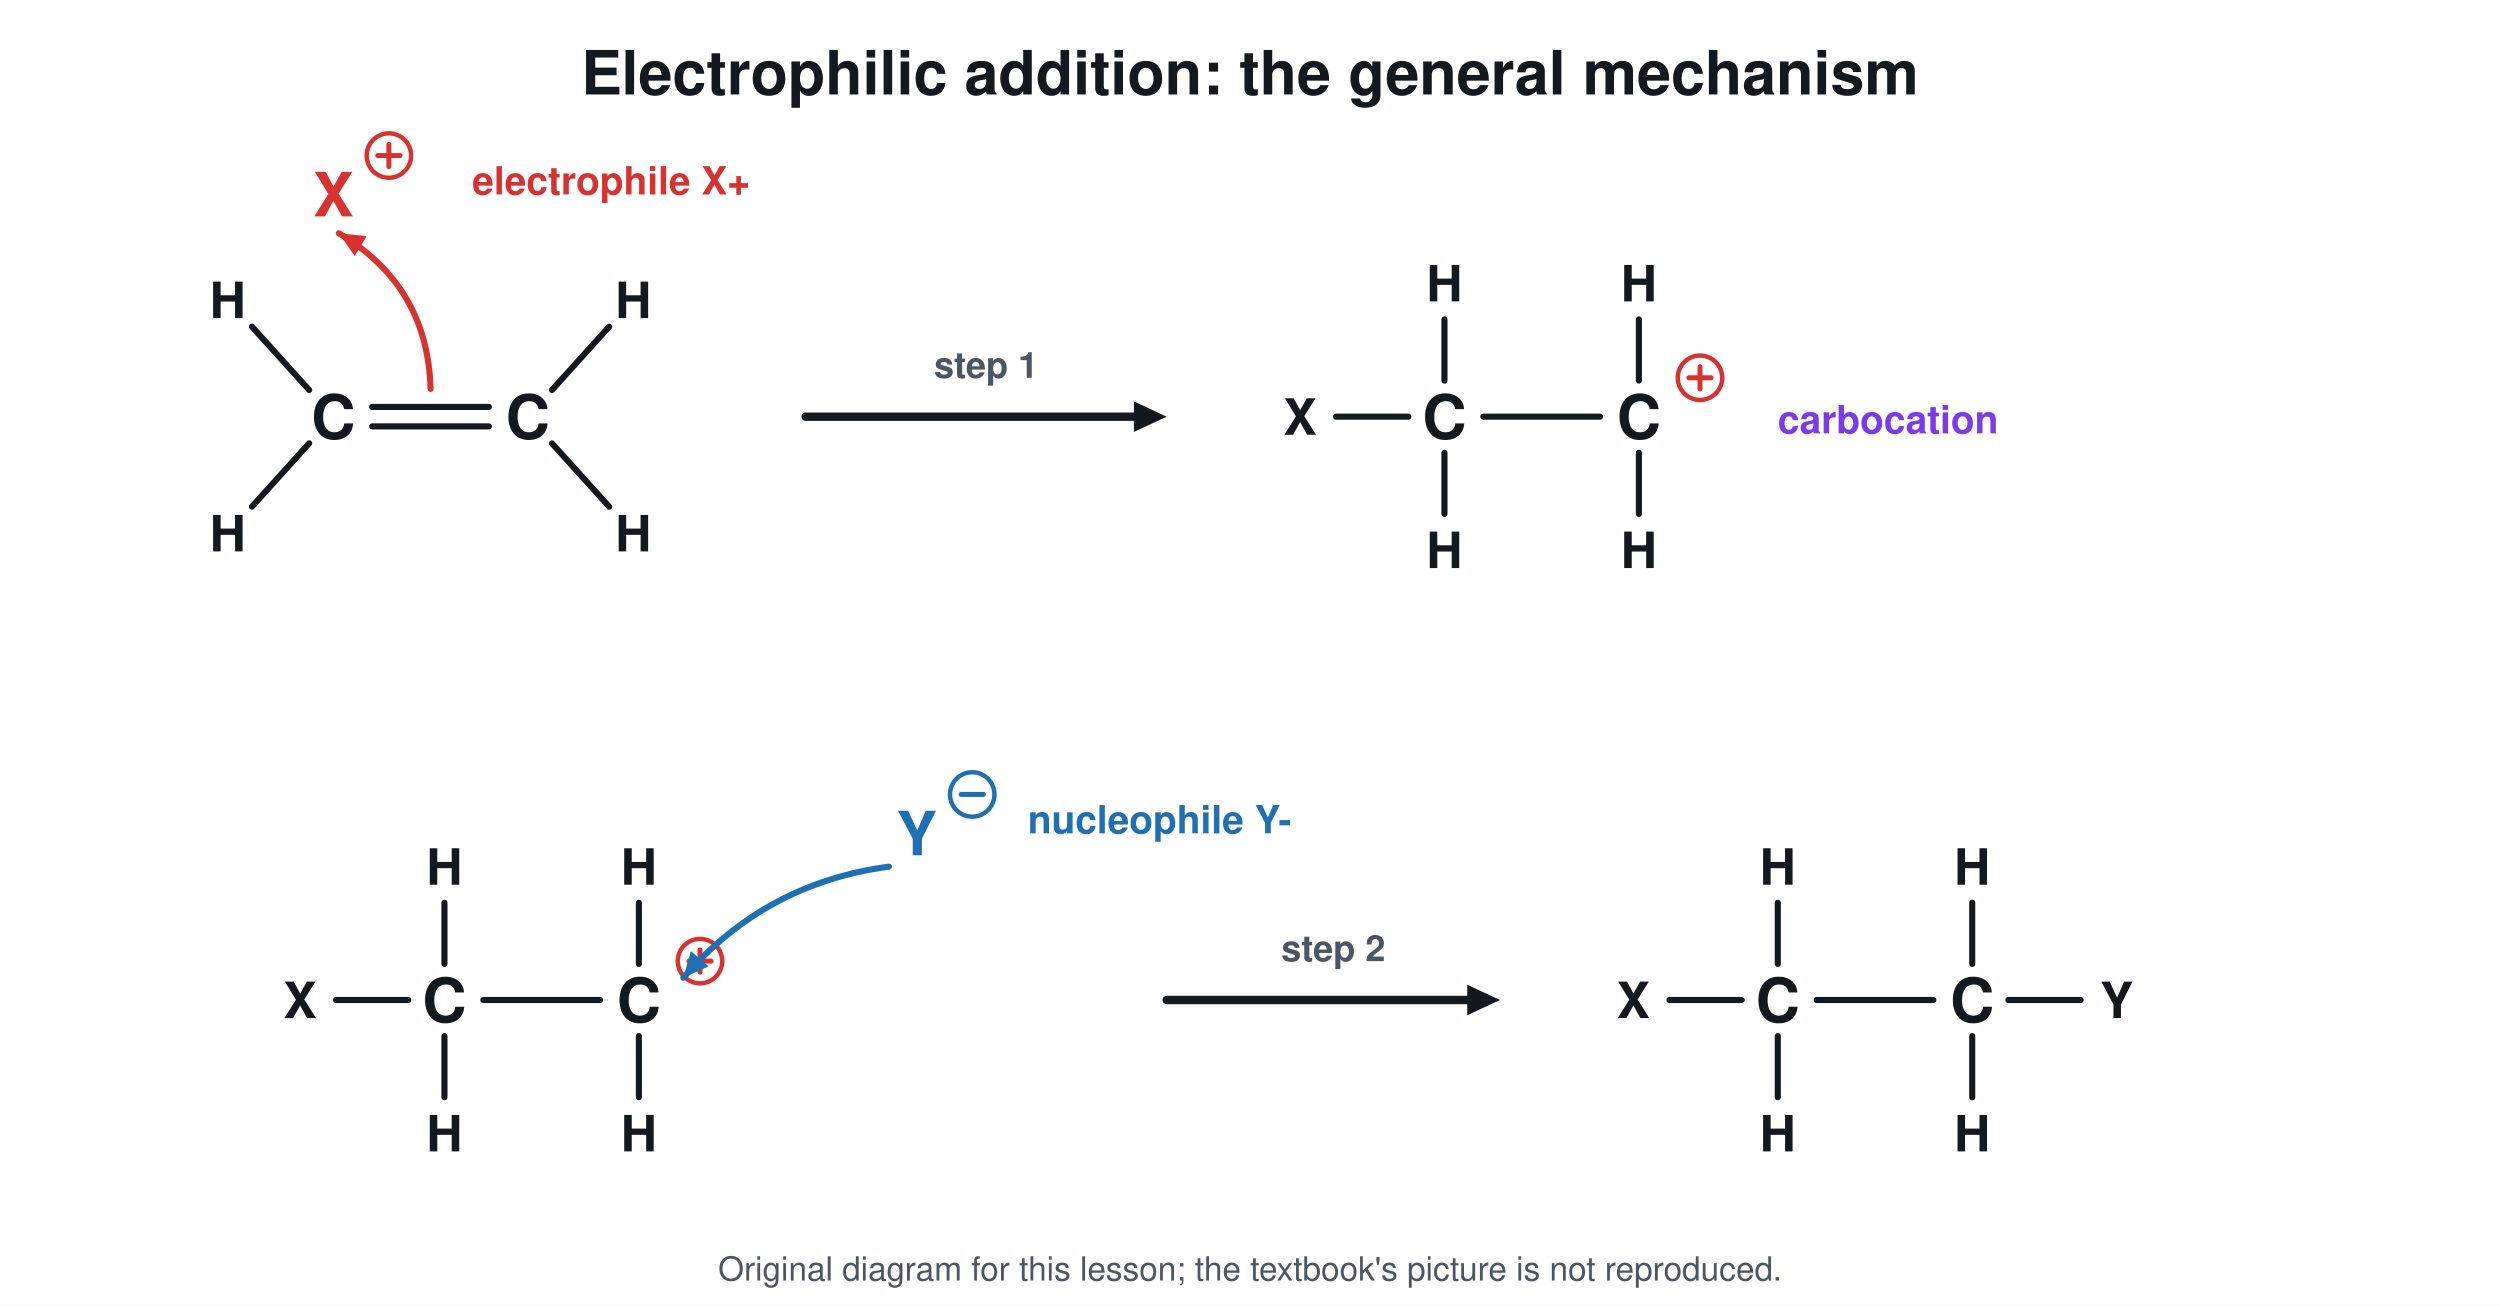
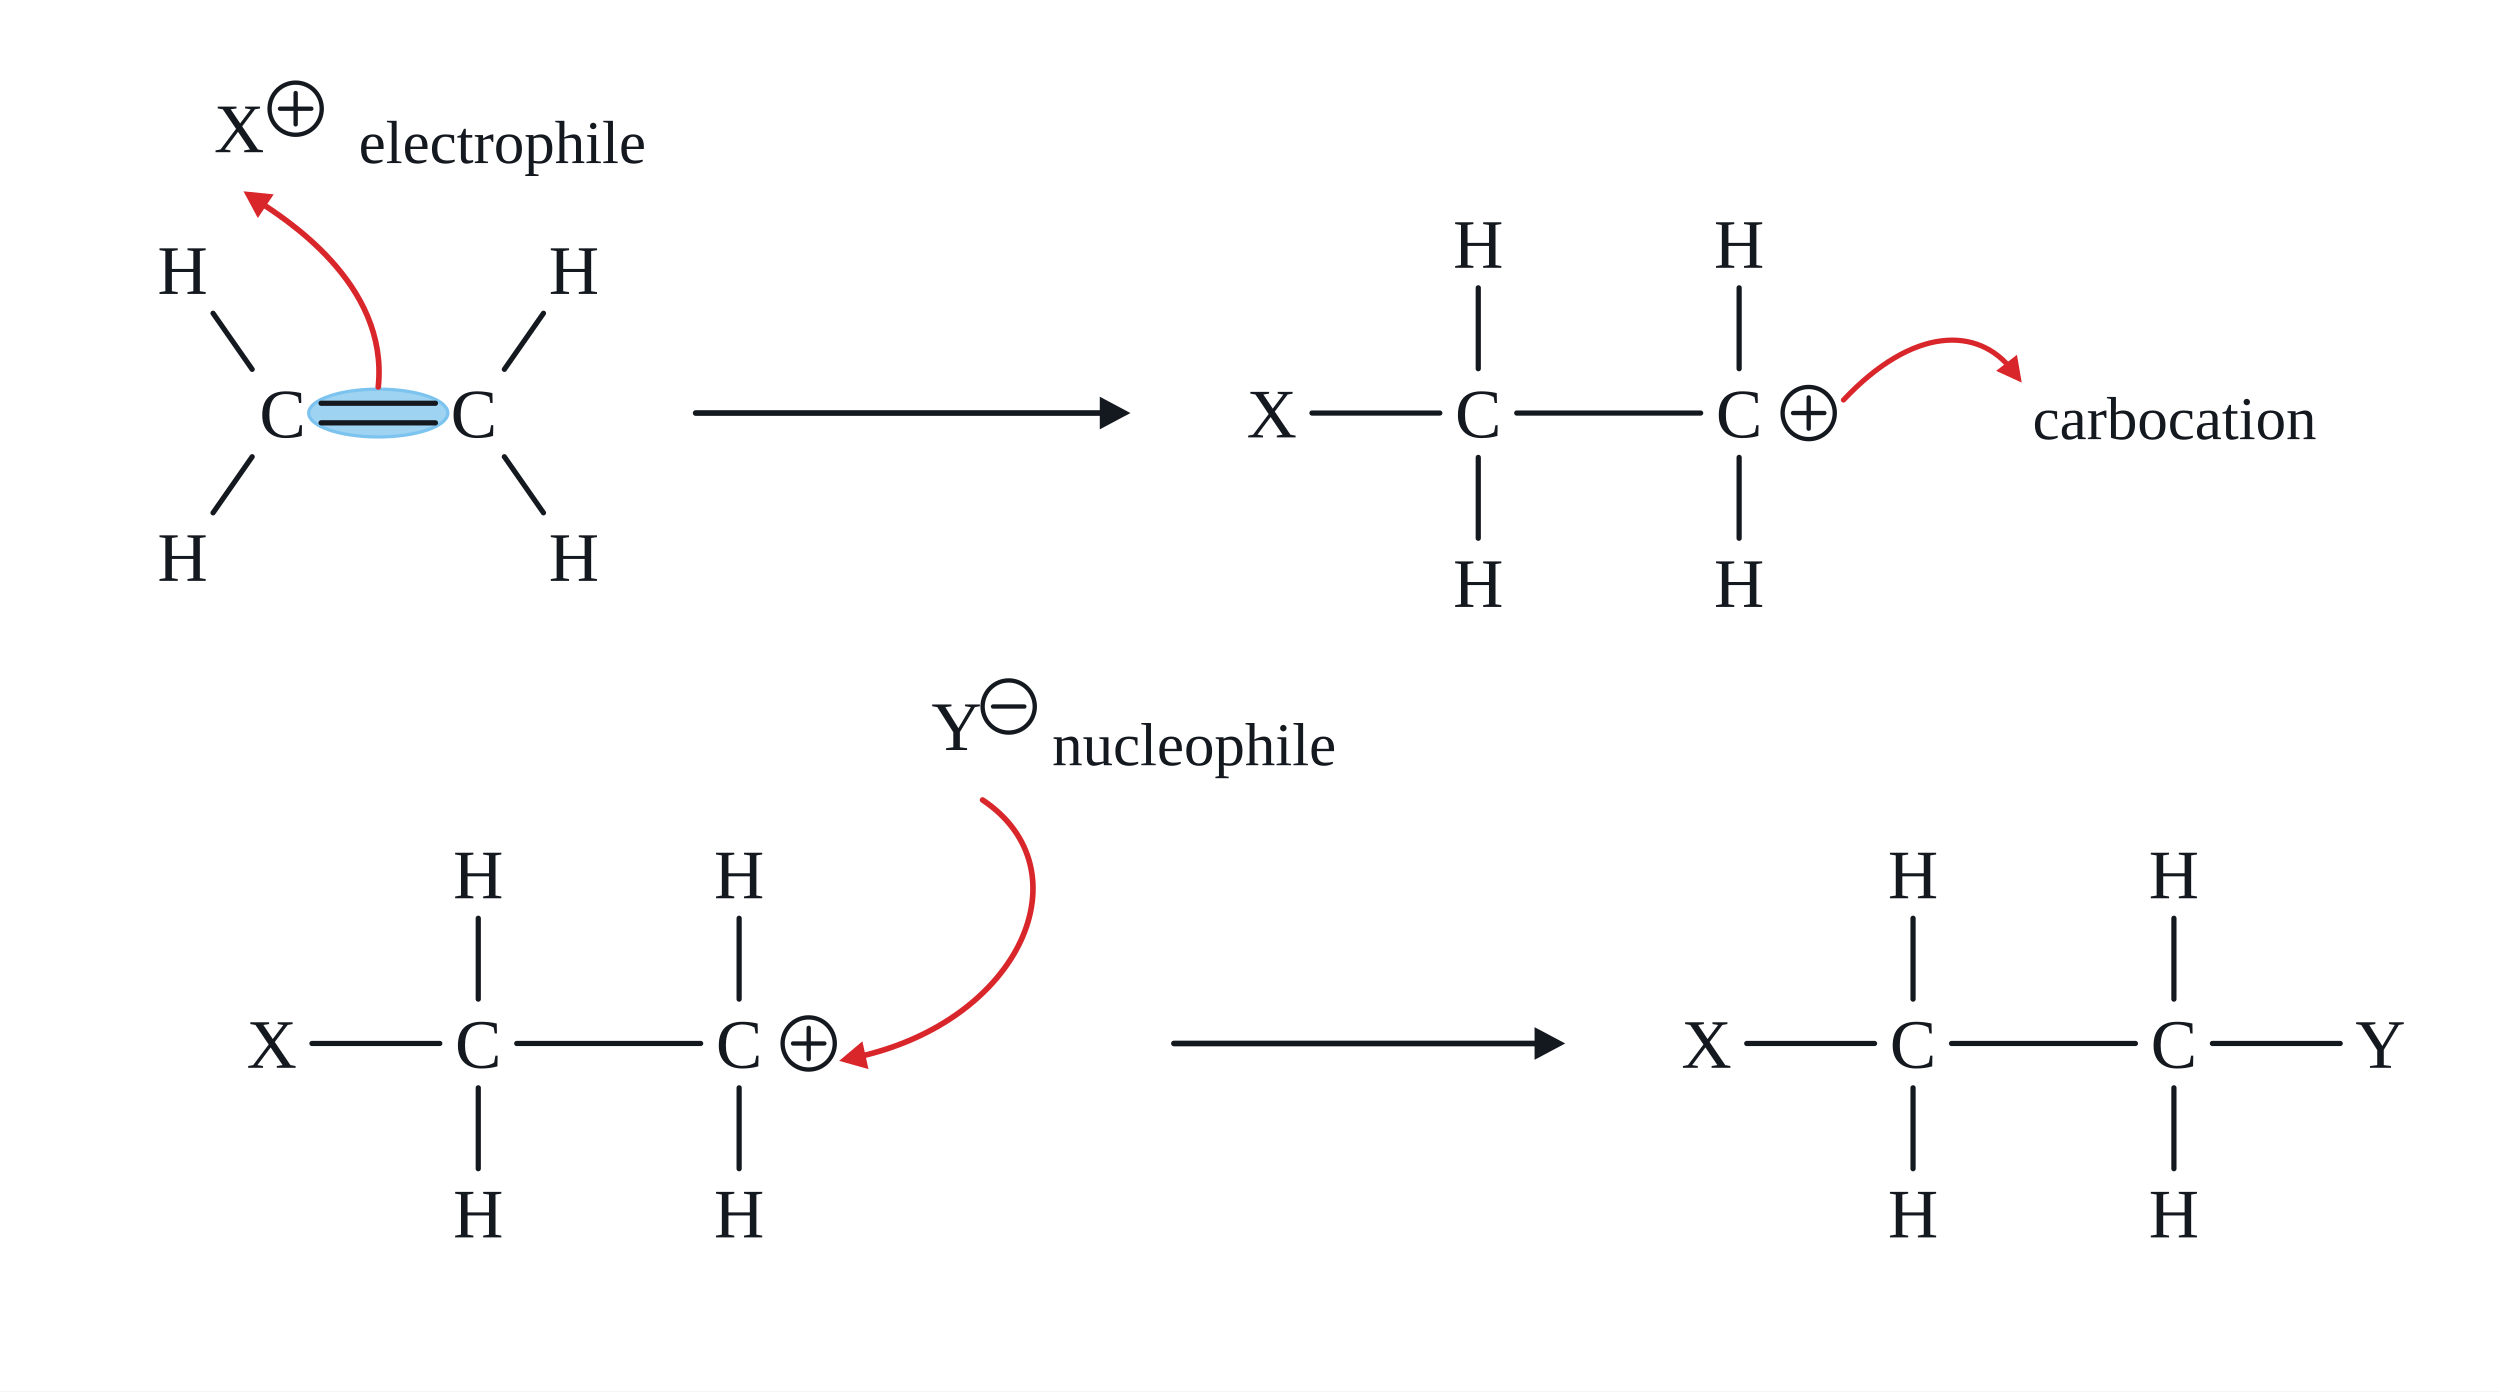
- <svg xmlns="http://www.w3.org/2000/svg" viewBox="0 0 900 470" font-family="Segoe UI, Helvetica, Arial, sans-serif">
-   <rect width="900" height="470" fill="#ffffff" />
-   <text x="450.0" y="34.0" font-size="22" fill="#14181f" text-anchor="middle" font-weight="700">Electrophilic addition: the general mechanism</text>
-   <text x="120.0" y="157.9" font-size="22" fill="#14181f" text-anchor="middle" font-weight="700">C</text>
-   <text x="190.0" y="157.9" font-size="22" fill="#14181f" text-anchor="middle" font-weight="700">C</text>
-   <line x1="134.0" y1="146.5" x2="176.0" y2="146.5" stroke="#14181f" stroke-width="2.2" stroke-linecap="round" />
-   <line x1="134.0" y1="153.5" x2="176.0" y2="153.5" stroke="#14181f" stroke-width="2.2" stroke-linecap="round" />
-   <text x="82.0" y="114.5" font-size="18" fill="#14181f" text-anchor="middle" font-weight="700">H</text>
-   <line x1="111.3" y1="140.4" x2="90.7" y2="117.6" stroke="#14181f" stroke-width="2.2" stroke-linecap="round" />
-   <text x="82.0" y="198.5" font-size="18" fill="#14181f" text-anchor="middle" font-weight="700">H</text>
-   <line x1="111.3" y1="159.6" x2="90.7" y2="182.4" stroke="#14181f" stroke-width="2.2" stroke-linecap="round" />
-   <text x="228.0" y="114.5" font-size="18" fill="#14181f" text-anchor="middle" font-weight="700">H</text>
-   <line x1="198.7" y1="140.4" x2="219.3" y2="117.6" stroke="#14181f" stroke-width="2.2" stroke-linecap="round" />
-   <text x="228.0" y="198.5" font-size="18" fill="#14181f" text-anchor="middle" font-weight="700">H</text>
-   <line x1="198.7" y1="159.6" x2="219.3" y2="182.4" stroke="#14181f" stroke-width="2.2" stroke-linecap="round" />
-   <text x="120.0" y="77.9" font-size="22" fill="#d7322f" text-anchor="middle" font-weight="700">X</text>
-   <circle cx="140.0" cy="56.0" r="8.0" stroke="#d7322f" stroke-width="1.6" fill="#ffffff" />
-   <line x1="136.0" y1="56.0" x2="144.0" y2="56.0" stroke="#d7322f" stroke-width="1.8" stroke-linecap="round" />
-   <line x1="140.0" y1="52.0" x2="140.0" y2="60.0" stroke="#d7322f" stroke-width="1.8" stroke-linecap="round" />
-   <path d="M155.0 140.0 Q154.0 102.9 122.0 84.0" stroke="#d7322f" stroke-width="2.2" fill="none" stroke-linejoin="round" stroke-linecap="round" />
-   <path d="M122.0 84.0 L132.0 85.0 L127.7 92.2 Z" fill="#d7322f" />
-   <text x="170.0" y="70.0" font-size="14" fill="#d7322f" text-anchor="start" font-weight="700">electrophile X+</text>
-   <line x1="290.0" y1="150.0" x2="409.6" y2="150.0" stroke="#14181f" stroke-width="3" stroke-linecap="round" />
-   <path d="M420.0 150.0 L408.2 155.5 L408.2 144.5 Z" fill="#14181f" />
-   <text x="355.0" y="136.0" font-size="13" fill="#4b5563" text-anchor="middle" font-weight="700">step 1</text>
-   <text x="520.0" y="157.9" font-size="22" fill="#14181f" text-anchor="middle" font-weight="700">C</text>
-   <text x="590.0" y="157.9" font-size="22" fill="#14181f" text-anchor="middle" font-weight="700">C</text>
-   <line x1="534.0" y1="150.0" x2="576.0" y2="150.0" stroke="#14181f" stroke-width="2.2" stroke-linecap="round" />
-   <text x="468.0" y="156.5" font-size="18" fill="#14181f" text-anchor="middle" font-weight="700">X</text>
-   <line x1="481.0" y1="150.0" x2="507.0" y2="150.0" stroke="#14181f" stroke-width="2.2" stroke-linecap="round" />
-   <text x="520.0" y="108.5" font-size="18" fill="#14181f" text-anchor="middle" font-weight="700">H</text>
-   <line x1="520.0" y1="137.0" x2="520.0" y2="115.0" stroke="#14181f" stroke-width="2.2" stroke-linecap="round" />
-   <text x="520.0" y="204.5" font-size="18" fill="#14181f" text-anchor="middle" font-weight="700">H</text>
-   <line x1="520.0" y1="163.0" x2="520.0" y2="185.0" stroke="#14181f" stroke-width="2.2" stroke-linecap="round" />
-   <text x="590.0" y="108.5" font-size="18" fill="#14181f" text-anchor="middle" font-weight="700">H</text>
-   <line x1="590.0" y1="137.0" x2="590.0" y2="115.0" stroke="#14181f" stroke-width="2.2" stroke-linecap="round" />
-   <text x="590.0" y="204.5" font-size="18" fill="#14181f" text-anchor="middle" font-weight="700">H</text>
-   <line x1="590.0" y1="163.0" x2="590.0" y2="185.0" stroke="#14181f" stroke-width="2.2" stroke-linecap="round" />
-   <circle cx="612.0" cy="136.0" r="8.0" stroke="#d7322f" stroke-width="1.6" fill="#ffffff" />
-   <line x1="608.0" y1="136.0" x2="616.0" y2="136.0" stroke="#d7322f" stroke-width="1.8" stroke-linecap="round" />
-   <line x1="612.0" y1="132.0" x2="612.0" y2="140.0" stroke="#d7322f" stroke-width="1.8" stroke-linecap="round" />
-   <text x="640.0" y="156.0" font-size="14" fill="#7c3aed" text-anchor="start" font-weight="700">carbocation</text>
-   <text x="160.0" y="367.9" font-size="22" fill="#14181f" text-anchor="middle" font-weight="700">C</text>
-   <text x="230.0" y="367.9" font-size="22" fill="#14181f" text-anchor="middle" font-weight="700">C</text>
-   <line x1="174.0" y1="360.0" x2="216.0" y2="360.0" stroke="#14181f" stroke-width="2.2" stroke-linecap="round" />
-   <text x="108.0" y="366.5" font-size="18" fill="#14181f" text-anchor="middle" font-weight="700">X</text>
-   <line x1="121.0" y1="360.0" x2="147.0" y2="360.0" stroke="#14181f" stroke-width="2.2" stroke-linecap="round" />
-   <text x="160.0" y="318.5" font-size="18" fill="#14181f" text-anchor="middle" font-weight="700">H</text>
-   <line x1="160.0" y1="347.0" x2="160.0" y2="325.0" stroke="#14181f" stroke-width="2.2" stroke-linecap="round" />
-   <text x="160.0" y="414.5" font-size="18" fill="#14181f" text-anchor="middle" font-weight="700">H</text>
-   <line x1="160.0" y1="373.0" x2="160.0" y2="395.0" stroke="#14181f" stroke-width="2.2" stroke-linecap="round" />
-   <text x="230.0" y="318.5" font-size="18" fill="#14181f" text-anchor="middle" font-weight="700">H</text>
-   <line x1="230.0" y1="347.0" x2="230.0" y2="325.0" stroke="#14181f" stroke-width="2.2" stroke-linecap="round" />
-   <text x="230.0" y="414.5" font-size="18" fill="#14181f" text-anchor="middle" font-weight="700">H</text>
-   <line x1="230.0" y1="373.0" x2="230.0" y2="395.0" stroke="#14181f" stroke-width="2.2" stroke-linecap="round" />
-   <circle cx="252.0" cy="346.0" r="8.0" stroke="#d7322f" stroke-width="1.6" fill="#ffffff" />
-   <line x1="248.0" y1="346.0" x2="256.0" y2="346.0" stroke="#d7322f" stroke-width="1.8" stroke-linecap="round" />
-   <line x1="252.0" y1="342.0" x2="252.0" y2="350.0" stroke="#d7322f" stroke-width="1.8" stroke-linecap="round" />
-   <text x="330.0" y="307.9" font-size="22" fill="#1f6fb5" text-anchor="middle" font-weight="700">Y</text>
-   <circle cx="350.0" cy="286.0" r="8.0" stroke="#1f6fb5" stroke-width="1.6" fill="#ffffff" />
-   <line x1="346.0" y1="286.0" x2="354.0" y2="286.0" stroke="#1f6fb5" stroke-width="1.8" stroke-linecap="round" />
-   <text x="370.0" y="300.0" font-size="14" fill="#1f6fb5" text-anchor="start" font-weight="700">nucleophile Y-</text>
-   <path d="M320.0 312.0 Q275.4 317.9 246.0 352.0" stroke="#1f6fb5" stroke-width="2.2" fill="none" stroke-linejoin="round" stroke-linecap="round" />
-   <path d="M246.0 352.0 L248.7 342.4 L255.1 347.9 Z" fill="#1f6fb5" />
-   <line x1="420.0" y1="360.0" x2="529.6" y2="360.0" stroke="#14181f" stroke-width="3" stroke-linecap="round" />
-   <path d="M540.0 360.0 L528.2 365.5 L528.2 354.5 Z" fill="#14181f" />
-   <text x="480.0" y="346.0" font-size="13" fill="#4b5563" text-anchor="middle" font-weight="700">step 2</text>
-   <text x="640.0" y="367.9" font-size="22" fill="#14181f" text-anchor="middle" font-weight="700">C</text>
-   <text x="710.0" y="367.9" font-size="22" fill="#14181f" text-anchor="middle" font-weight="700">C</text>
-   <line x1="654.0" y1="360.0" x2="696.0" y2="360.0" stroke="#14181f" stroke-width="2.2" stroke-linecap="round" />
-   <text x="588.0" y="366.5" font-size="18" fill="#14181f" text-anchor="middle" font-weight="700">X</text>
-   <line x1="601.0" y1="360.0" x2="627.0" y2="360.0" stroke="#14181f" stroke-width="2.2" stroke-linecap="round" />
-   <text x="762.0" y="366.5" font-size="18" fill="#14181f" text-anchor="middle" font-weight="700">Y</text>
-   <line x1="723.0" y1="360.0" x2="749.0" y2="360.0" stroke="#14181f" stroke-width="2.2" stroke-linecap="round" />
-   <text x="640.0" y="318.5" font-size="18" fill="#14181f" text-anchor="middle" font-weight="700">H</text>
-   <line x1="640.0" y1="347.0" x2="640.0" y2="325.0" stroke="#14181f" stroke-width="2.2" stroke-linecap="round" />
-   <text x="640.0" y="414.5" font-size="18" fill="#14181f" text-anchor="middle" font-weight="700">H</text>
-   <line x1="640.0" y1="373.0" x2="640.0" y2="395.0" stroke="#14181f" stroke-width="2.2" stroke-linecap="round" />
-   <text x="710.0" y="318.5" font-size="18" fill="#14181f" text-anchor="middle" font-weight="700">H</text>
-   <line x1="710.0" y1="347.0" x2="710.0" y2="325.0" stroke="#14181f" stroke-width="2.2" stroke-linecap="round" />
-   <text x="710.0" y="414.5" font-size="18" fill="#14181f" text-anchor="middle" font-weight="700">H</text>
-   <line x1="710.0" y1="373.0" x2="710.0" y2="395.0" stroke="#14181f" stroke-width="2.2" stroke-linecap="round" />
-   <text x="450.0" y="461" font-size="12" fill="#4b5563" text-anchor="middle">Original diagram for this lesson; the textbook's picture is not reproduced.</text>
+ <svg xmlns="http://www.w3.org/2000/svg" viewBox="0 0 1150 640" font-family="Times New Roman, Georgia, serif">
+   <rect width="1150" height="640" fill="#ffffff" />
+   <ellipse cx="174.0" cy="190.0" rx="32.0" ry="11.0" stroke="#7cc3ef" stroke-width="1.5" fill="#9fd3f2" />
+   <text x="110.0" y="70.0" font-size="32" fill="#14181f" text-anchor="middle" font-weight="400">
+     <tspan>X</tspan>
+   </text>
+   <circle cx="136.0" cy="50.0" r="12.0" stroke="#14181f" stroke-width="2.0" fill="#ffffff" />
+   <line x1="128.8" y1="50.0" x2="143.2" y2="50.0" stroke="#14181f" stroke-width="2.0" stroke-linecap="round" />
+   <line x1="136.0" y1="42.8" x2="136.0" y2="57.2" stroke="#14181f" stroke-width="2.0" stroke-linecap="round" />
+   <text x="165.0" y="75.0" font-size="28" fill="#14181f" text-anchor="start" font-weight="400">
+     <tspan>electrophile</tspan>
+   </text>
+   <path d="M174.0 178.0 C179.0 130.0 130.0 100.0 118.4 92.3" stroke="#d9262b" stroke-width="2.6" fill="none" stroke-linejoin="round" stroke-linecap="round" />
+   <path d="M112.0 88.0 L125.9 89.4 L118.6 100.3 Z" fill="#d9262b" />
+   <line x1="320.0" y1="190.0" x2="507.2" y2="190.0" stroke="#14181f" stroke-width="2.6" stroke-linecap="round" />
+   <path d="M520.0 190.0 L505.9 197.5 L505.9 182.5 Z" fill="#14181f" />
+   <circle cx="832.0" cy="190.0" r="12.0" stroke="#14181f" stroke-width="2.0" fill="#ffffff" />
+   <line x1="824.8" y1="190.0" x2="839.2" y2="190.0" stroke="#14181f" stroke-width="2.0" stroke-linecap="round" />
+   <line x1="832.0" y1="182.8" x2="832.0" y2="197.2" stroke="#14181f" stroke-width="2.0" stroke-linecap="round" />
+   <path d="M848.0 184.0 C880.0 150.0 910.0 150.0 925.6 170.3" stroke="#d9262b" stroke-width="2.4" fill="none" stroke-linejoin="round" stroke-linecap="round" />
+   <path d="M930.0 176.0 L918.2 170.6 L927.8 163.2 Z" fill="#d9262b" />
+   <text x="935.0" y="202.0" font-size="28" fill="#14181f" text-anchor="start" font-weight="400">
+     <tspan>carbocation</tspan>
+   </text>
+   <circle cx="372.0" cy="480.0" r="12.0" stroke="#14181f" stroke-width="2.0" fill="#ffffff" />
+   <line x1="364.8" y1="480.0" x2="379.2" y2="480.0" stroke="#14181f" stroke-width="2.0" stroke-linecap="round" />
+   <line x1="372.0" y1="472.8" x2="372.0" y2="487.2" stroke="#14181f" stroke-width="2.0" stroke-linecap="round" />
+   <text x="440.0" y="345.0" font-size="32" fill="#14181f" text-anchor="middle" font-weight="400">
+     <tspan>Y</tspan>
+   </text>
+   <circle cx="464.0" cy="325.0" r="12.0" stroke="#14181f" stroke-width="2.0" fill="#ffffff" />
+   <line x1="456.8" y1="325.0" x2="471.2" y2="325.0" stroke="#14181f" stroke-width="2.0" stroke-linecap="round" />
+   <text x="484.0" y="352.0" font-size="28" fill="#14181f" text-anchor="start" font-weight="400">
+     <tspan>nucleophile</tspan>
+   </text>
+   <path d="M452.0 368.0 C500.0 400.0 470.0 470.0 393.5 486.4" stroke="#d9262b" stroke-width="2.6" fill="none" stroke-linejoin="round" stroke-linecap="round" />
+   <path d="M386.0 488.0 L396.7 479.0 L399.5 491.8 Z" fill="#d9262b" />
+   <line x1="540.0" y1="480.0" x2="707.2" y2="480.0" stroke="#14181f" stroke-width="2.6" stroke-linecap="round" />
+   <path d="M720.0 480.0 L705.9 487.5 L705.9 472.5 Z" fill="#14181f" />
+   <line x1="147.7" y1="185.5" x2="200.3" y2="185.5" stroke="#14181f" stroke-width="2.4" stroke-linecap="round" />
+   <line x1="147.7" y1="194.5" x2="200.3" y2="194.5" stroke="#14181f" stroke-width="2.4" stroke-linecap="round" />
+   <line x1="116.0" y1="169.9" x2="98.0" y2="144.1" stroke="#14181f" stroke-width="2.4" stroke-linecap="round" />
+   <line x1="116.0" y1="210.1" x2="98.0" y2="235.9" stroke="#14181f" stroke-width="2.4" stroke-linecap="round" />
+   <line x1="232.0" y1="169.9" x2="250.0" y2="144.1" stroke="#14181f" stroke-width="2.4" stroke-linecap="round" />
+   <line x1="232.0" y1="210.1" x2="250.0" y2="235.9" stroke="#14181f" stroke-width="2.4" stroke-linecap="round" />
+   <line x1="680.0" y1="169.6" x2="680.0" y2="132.4" stroke="#14181f" stroke-width="2.4" stroke-linecap="round" />
+   <line x1="680.0" y1="210.4" x2="680.0" y2="247.6" stroke="#14181f" stroke-width="2.4" stroke-linecap="round" />
+   <line x1="697.7" y1="190.0" x2="782.3" y2="190.0" stroke="#14181f" stroke-width="2.4" stroke-linecap="round" />
+   <line x1="800.0" y1="169.6" x2="800.0" y2="132.4" stroke="#14181f" stroke-width="2.4" stroke-linecap="round" />
+   <line x1="800.0" y1="210.4" x2="800.0" y2="247.6" stroke="#14181f" stroke-width="2.4" stroke-linecap="round" />
+   <line x1="603.5" y1="190.0" x2="662.3" y2="190.0" stroke="#14181f" stroke-width="2.4" stroke-linecap="round" />
+   <line x1="220.0" y1="459.6" x2="220.0" y2="422.4" stroke="#14181f" stroke-width="2.4" stroke-linecap="round" />
+   <line x1="220.0" y1="500.4" x2="220.0" y2="537.6" stroke="#14181f" stroke-width="2.4" stroke-linecap="round" />
+   <line x1="237.7" y1="480.0" x2="322.3" y2="480.0" stroke="#14181f" stroke-width="2.4" stroke-linecap="round" />
+   <line x1="340.0" y1="459.6" x2="340.0" y2="422.4" stroke="#14181f" stroke-width="2.4" stroke-linecap="round" />
+   <line x1="340.0" y1="500.4" x2="340.0" y2="537.6" stroke="#14181f" stroke-width="2.4" stroke-linecap="round" />
+   <line x1="143.5" y1="480.0" x2="202.3" y2="480.0" stroke="#14181f" stroke-width="2.4" stroke-linecap="round" />
+   <line x1="880.0" y1="459.6" x2="880.0" y2="422.4" stroke="#14181f" stroke-width="2.4" stroke-linecap="round" />
+   <line x1="880.0" y1="500.4" x2="880.0" y2="537.6" stroke="#14181f" stroke-width="2.4" stroke-linecap="round" />
+   <line x1="897.7" y1="480.0" x2="982.3" y2="480.0" stroke="#14181f" stroke-width="2.4" stroke-linecap="round" />
+   <line x1="1000.0" y1="459.6" x2="1000.0" y2="422.4" stroke="#14181f" stroke-width="2.4" stroke-linecap="round" />
+   <line x1="1000.0" y1="500.4" x2="1000.0" y2="537.6" stroke="#14181f" stroke-width="2.4" stroke-linecap="round" />
+   <line x1="803.5" y1="480.0" x2="862.3" y2="480.0" stroke="#14181f" stroke-width="2.4" stroke-linecap="round" />
+   <line x1="1017.7" y1="480.0" x2="1076.5" y2="480.0" stroke="#14181f" stroke-width="2.4" stroke-linecap="round" />
+   <text x="130.0" y="201.2" font-size="32" fill="#14181f" text-anchor="middle" font-weight="400">
+     <tspan>C</tspan>
+   </text>
+   <text x="218.0" y="201.2" font-size="32" fill="#14181f" text-anchor="middle" font-weight="400">
+     <tspan>C</tspan>
+   </text>
+   <text x="84.0" y="135.2" font-size="32" fill="#14181f" text-anchor="middle" font-weight="400">
+     <tspan>H</tspan>
+   </text>
+   <text x="84.0" y="267.2" font-size="32" fill="#14181f" text-anchor="middle" font-weight="400">
+     <tspan>H</tspan>
+   </text>
+   <text x="264.0" y="135.2" font-size="32" fill="#14181f" text-anchor="middle" font-weight="400">
+     <tspan>H</tspan>
+   </text>
+   <text x="264.0" y="267.2" font-size="32" fill="#14181f" text-anchor="middle" font-weight="400">
+     <tspan>H</tspan>
+   </text>
+   <text x="680.0" y="201.2" font-size="32" fill="#14181f" text-anchor="middle" font-weight="400">
+     <tspan>C</tspan>
+   </text>
+   <text x="680.0" y="123.2" font-size="32" fill="#14181f" text-anchor="middle" font-weight="400">
+     <tspan>H</tspan>
+   </text>
+   <text x="680.0" y="279.2" font-size="32" fill="#14181f" text-anchor="middle" font-weight="400">
+     <tspan>H</tspan>
+   </text>
+   <text x="800.0" y="201.2" font-size="32" fill="#14181f" text-anchor="middle" font-weight="400">
+     <tspan>C</tspan>
+   </text>
+   <text x="800.0" y="123.2" font-size="32" fill="#14181f" text-anchor="middle" font-weight="400">
+     <tspan>H</tspan>
+   </text>
+   <text x="800.0" y="279.2" font-size="32" fill="#14181f" text-anchor="middle" font-weight="400">
+     <tspan>H</tspan>
+   </text>
+   <text x="585.0" y="201.2" font-size="32" fill="#14181f" text-anchor="middle" font-weight="400">
+     <tspan>X</tspan>
+   </text>
+   <text x="220.0" y="491.2" font-size="32" fill="#14181f" text-anchor="middle" font-weight="400">
+     <tspan>C</tspan>
+   </text>
+   <text x="220.0" y="413.2" font-size="32" fill="#14181f" text-anchor="middle" font-weight="400">
+     <tspan>H</tspan>
+   </text>
+   <text x="220.0" y="569.2" font-size="32" fill="#14181f" text-anchor="middle" font-weight="400">
+     <tspan>H</tspan>
+   </text>
+   <text x="340.0" y="491.2" font-size="32" fill="#14181f" text-anchor="middle" font-weight="400">
+     <tspan>C</tspan>
+   </text>
+   <text x="340.0" y="413.2" font-size="32" fill="#14181f" text-anchor="middle" font-weight="400">
+     <tspan>H</tspan>
+   </text>
+   <text x="340.0" y="569.2" font-size="32" fill="#14181f" text-anchor="middle" font-weight="400">
+     <tspan>H</tspan>
+   </text>
+   <text x="125.0" y="491.2" font-size="32" fill="#14181f" text-anchor="middle" font-weight="400">
+     <tspan>X</tspan>
+   </text>
+   <text x="880.0" y="491.2" font-size="32" fill="#14181f" text-anchor="middle" font-weight="400">
+     <tspan>C</tspan>
+   </text>
+   <text x="880.0" y="413.2" font-size="32" fill="#14181f" text-anchor="middle" font-weight="400">
+     <tspan>H</tspan>
+   </text>
+   <text x="880.0" y="569.2" font-size="32" fill="#14181f" text-anchor="middle" font-weight="400">
+     <tspan>H</tspan>
+   </text>
+   <text x="1000.0" y="491.2" font-size="32" fill="#14181f" text-anchor="middle" font-weight="400">
+     <tspan>C</tspan>
+   </text>
+   <text x="1000.0" y="413.2" font-size="32" fill="#14181f" text-anchor="middle" font-weight="400">
+     <tspan>H</tspan>
+   </text>
+   <text x="1000.0" y="569.2" font-size="32" fill="#14181f" text-anchor="middle" font-weight="400">
+     <tspan>H</tspan>
+   </text>
+   <text x="785.0" y="491.2" font-size="32" fill="#14181f" text-anchor="middle" font-weight="400">
+     <tspan>X</tspan>
+   </text>
+   <text x="1095.0" y="491.2" font-size="32" fill="#14181f" text-anchor="middle" font-weight="400">
+     <tspan>Y</tspan>
+   </text>
</svg>
